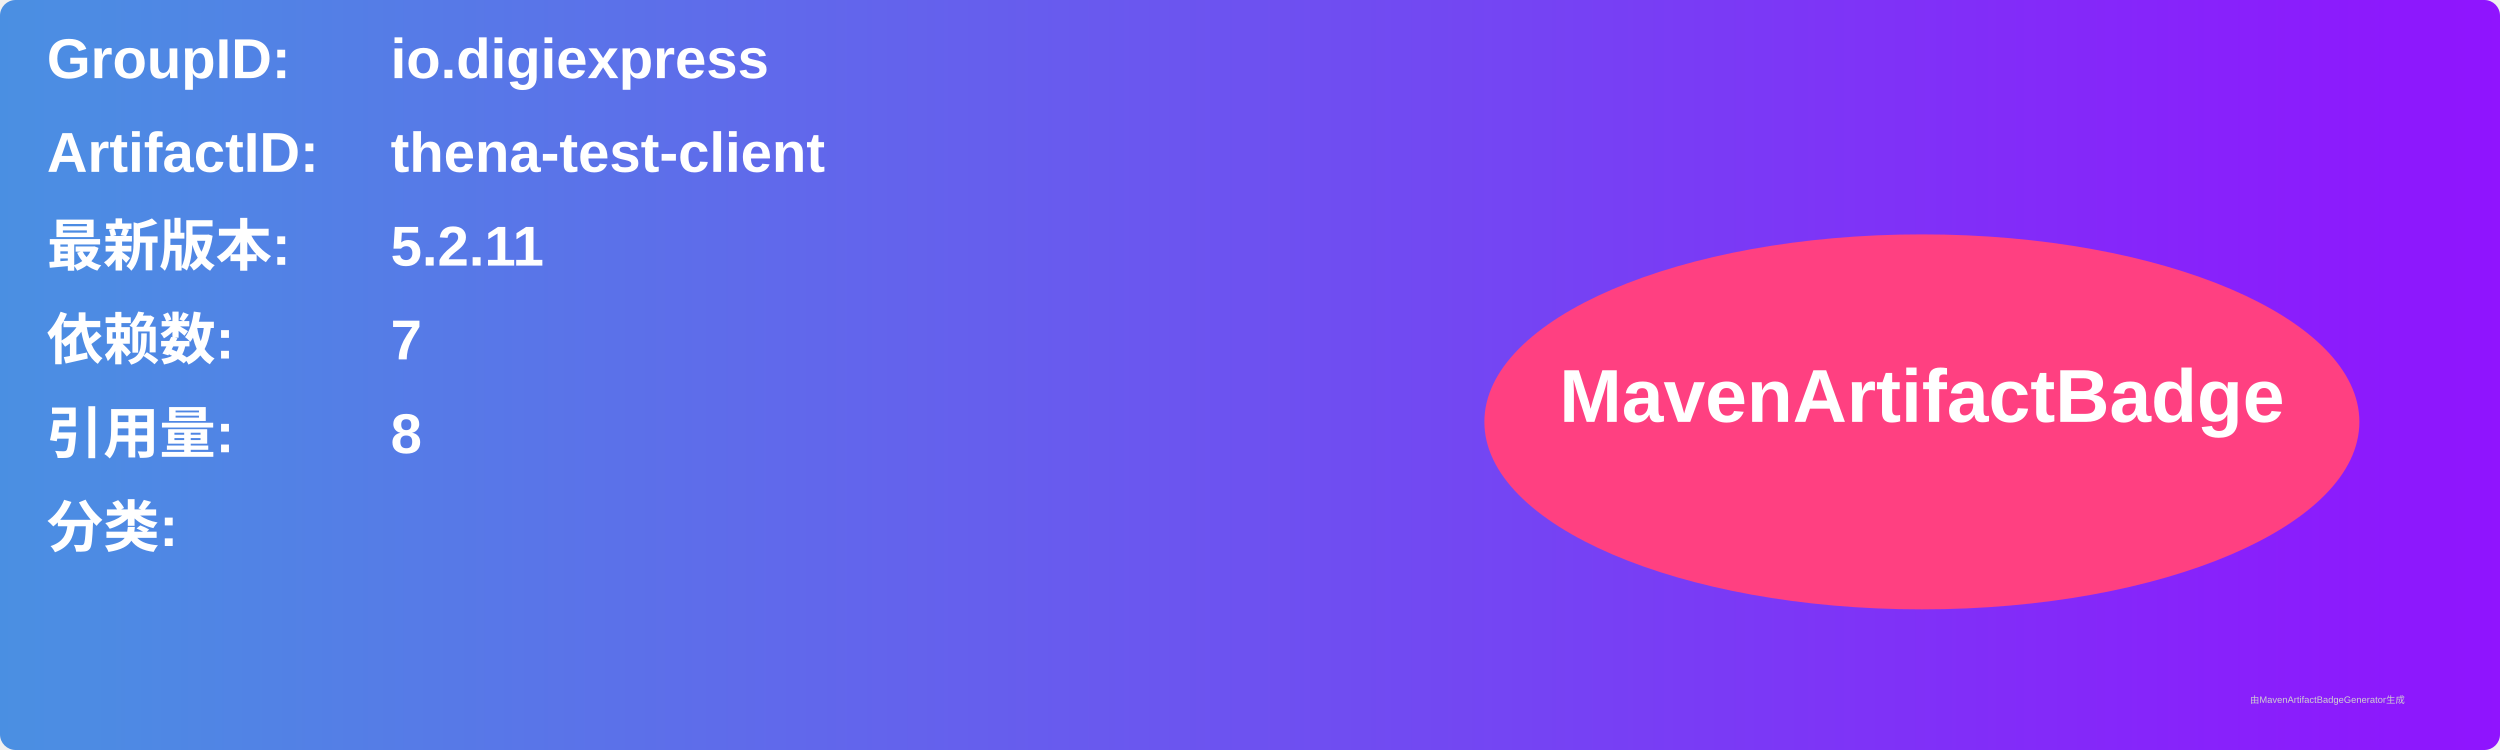
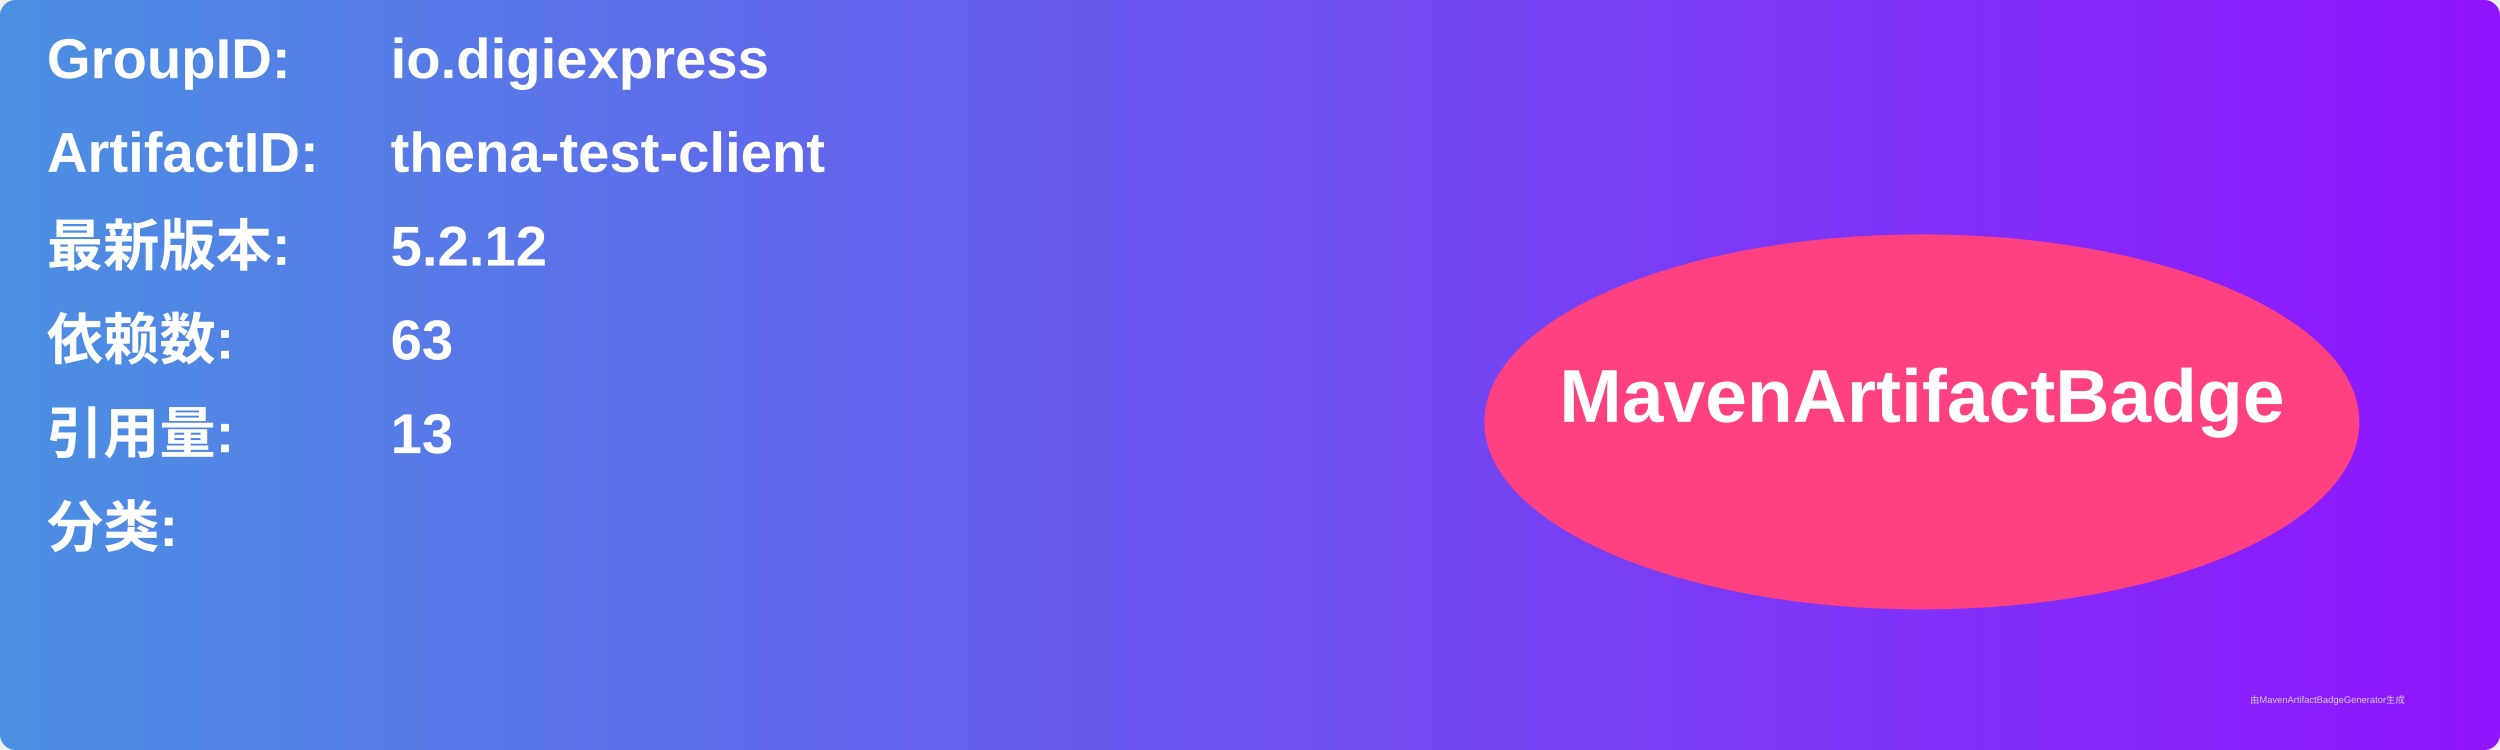
<svg xmlns="http://www.w3.org/2000/svg" width="800" height="240" viewBox="0 0 800 240">
  <linearGradient id="grad" x1="0%" y1="0%" x2="100%" y2="0%">
    <stop offset="0%" stop-color="#4a90e2" />
    <stop offset="100%" stop-color="#9013fe" />
  </linearGradient>
  <rect width="100%" height="100%" rx="5" ry="5" fill="url(#grad)" />
  <g transform="translate(15, 15)">
    <text x="0" y="10" font-family="Arial" font-size="18" fill="white" font-weight="bold" width="260">GroupID:</text>
    <text x="110" y="10" font-family="Arial" font-size="18" fill="white" font-weight="bold" width="460">io.digiexpress</text>
    <text x="0" y="40" font-family="Arial" font-size="18" fill="white" font-weight="bold" width="260">ArtifactID:</text>
    <text x="110" y="40" font-family="Arial" font-size="18" fill="white" font-weight="bold" width="460">thena-test-client</text>
    <text x="0" y="70" font-family="Arial" font-size="18" fill="white" font-weight="bold">最新版本:</text>
    <text x="110" y="70" font-family="Arial" font-size="18" fill="white" font-weight="bold">
-       <tspan font-weight="bold">5.2.11</tspan>
+       <tspan font-weight="bold">5.2.12</tspan>
    </text>
    <text x="0" y="100" font-family="Arial" font-size="18" fill="white" font-weight="bold">依赖数: </text>
    <text x="110" y="100" font-family="Arial" font-size="18" fill="white">
-       <tspan font-weight="bold">7</tspan>
+       <tspan font-weight="bold">63</tspan>
    </text>
    <text x="0" y="130" font-family="Arial" font-size="18" fill="white" font-weight="bold">引用量: </text>
    <text x="110" y="130" font-family="Arial" font-size="18" fill="white">
-       <tspan font-weight="bold">8</tspan>
+       <tspan font-weight="bold">13</tspan>
    </text>
    <text x="0" y="160" font-family="Arial" font-size="18" fill="white" font-weight="bold">分类:</text>
    <text x="10" y="190" font-family="Arial" font-size="10" fill="white">
      <tspan font-weight="bold" />
    </text>
    <ellipse cx="600" cy="120" rx="140" ry="60" fill="#ff4081" />
    <text x="600" y="120" text-anchor="middle" font-family="Arial" font-size="24" fill="white" font-weight="bold">MavenArtifactBadge</text>
  </g>
  <text x="720" y="225" font-family="Arial" font-size="3" fill="#d0d0d0">由MavenArtifactBadgeGenerator生成</text>
</svg>
